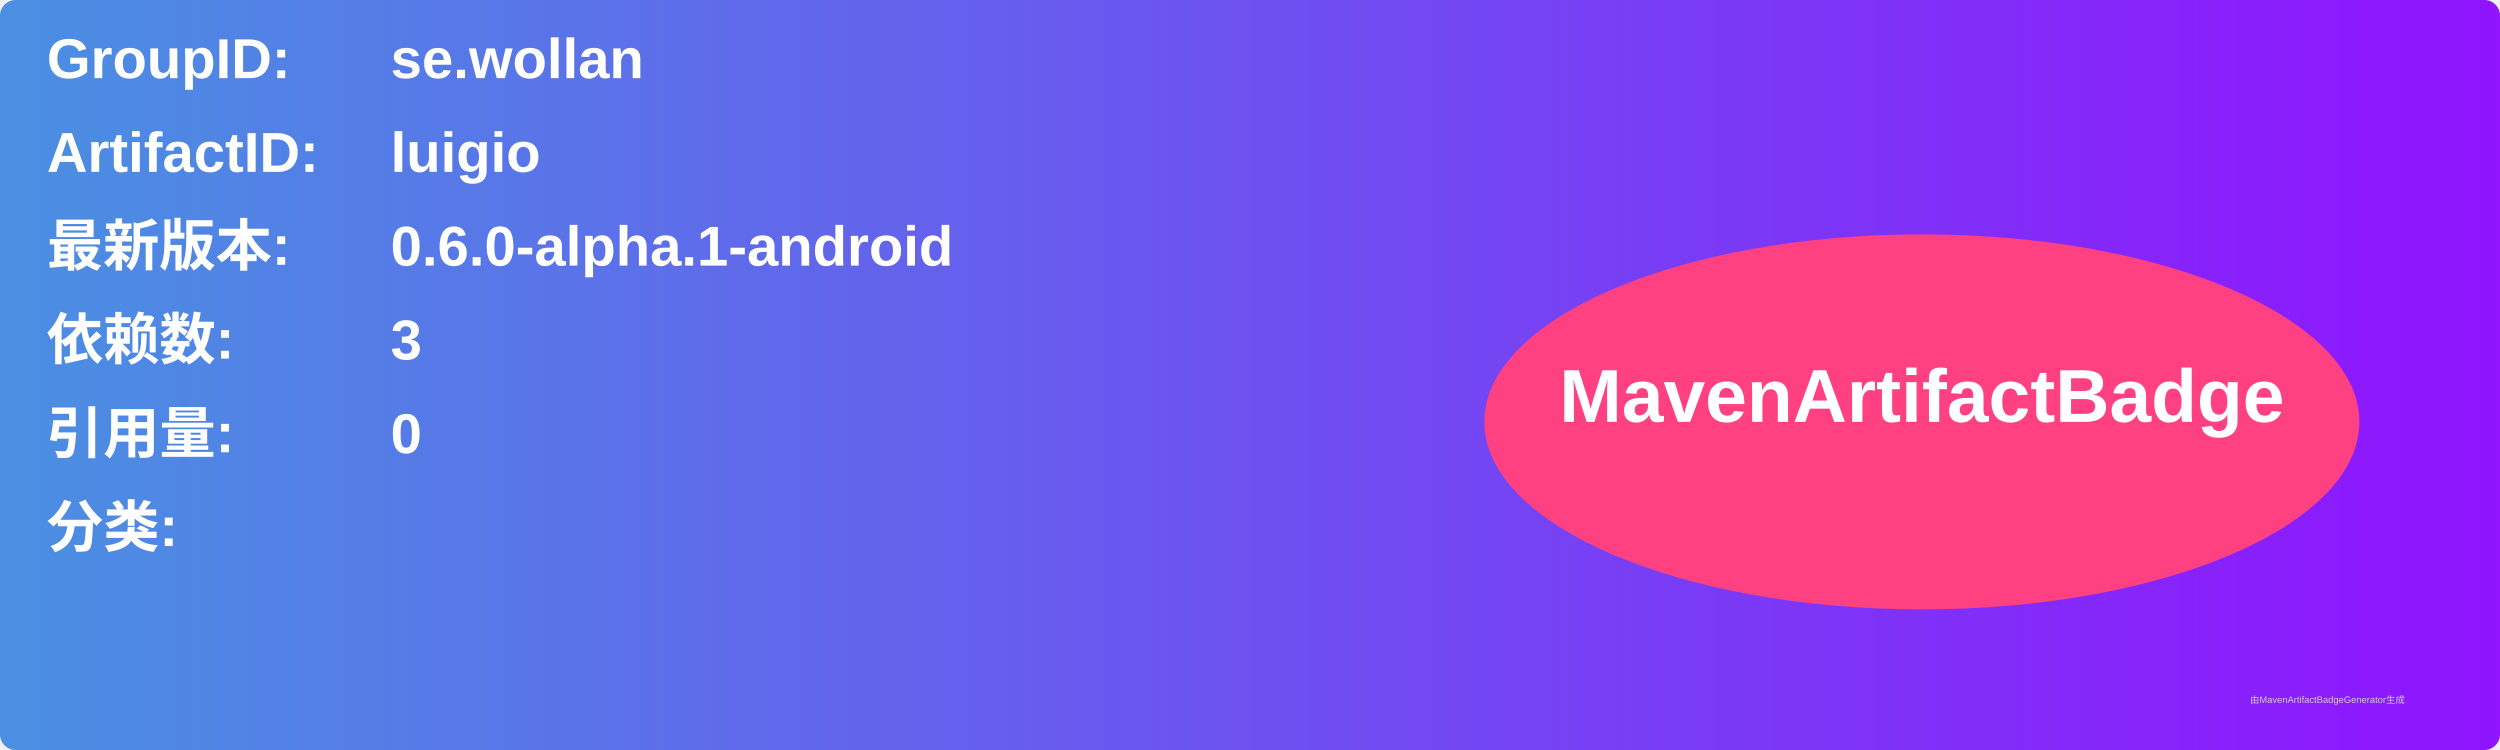
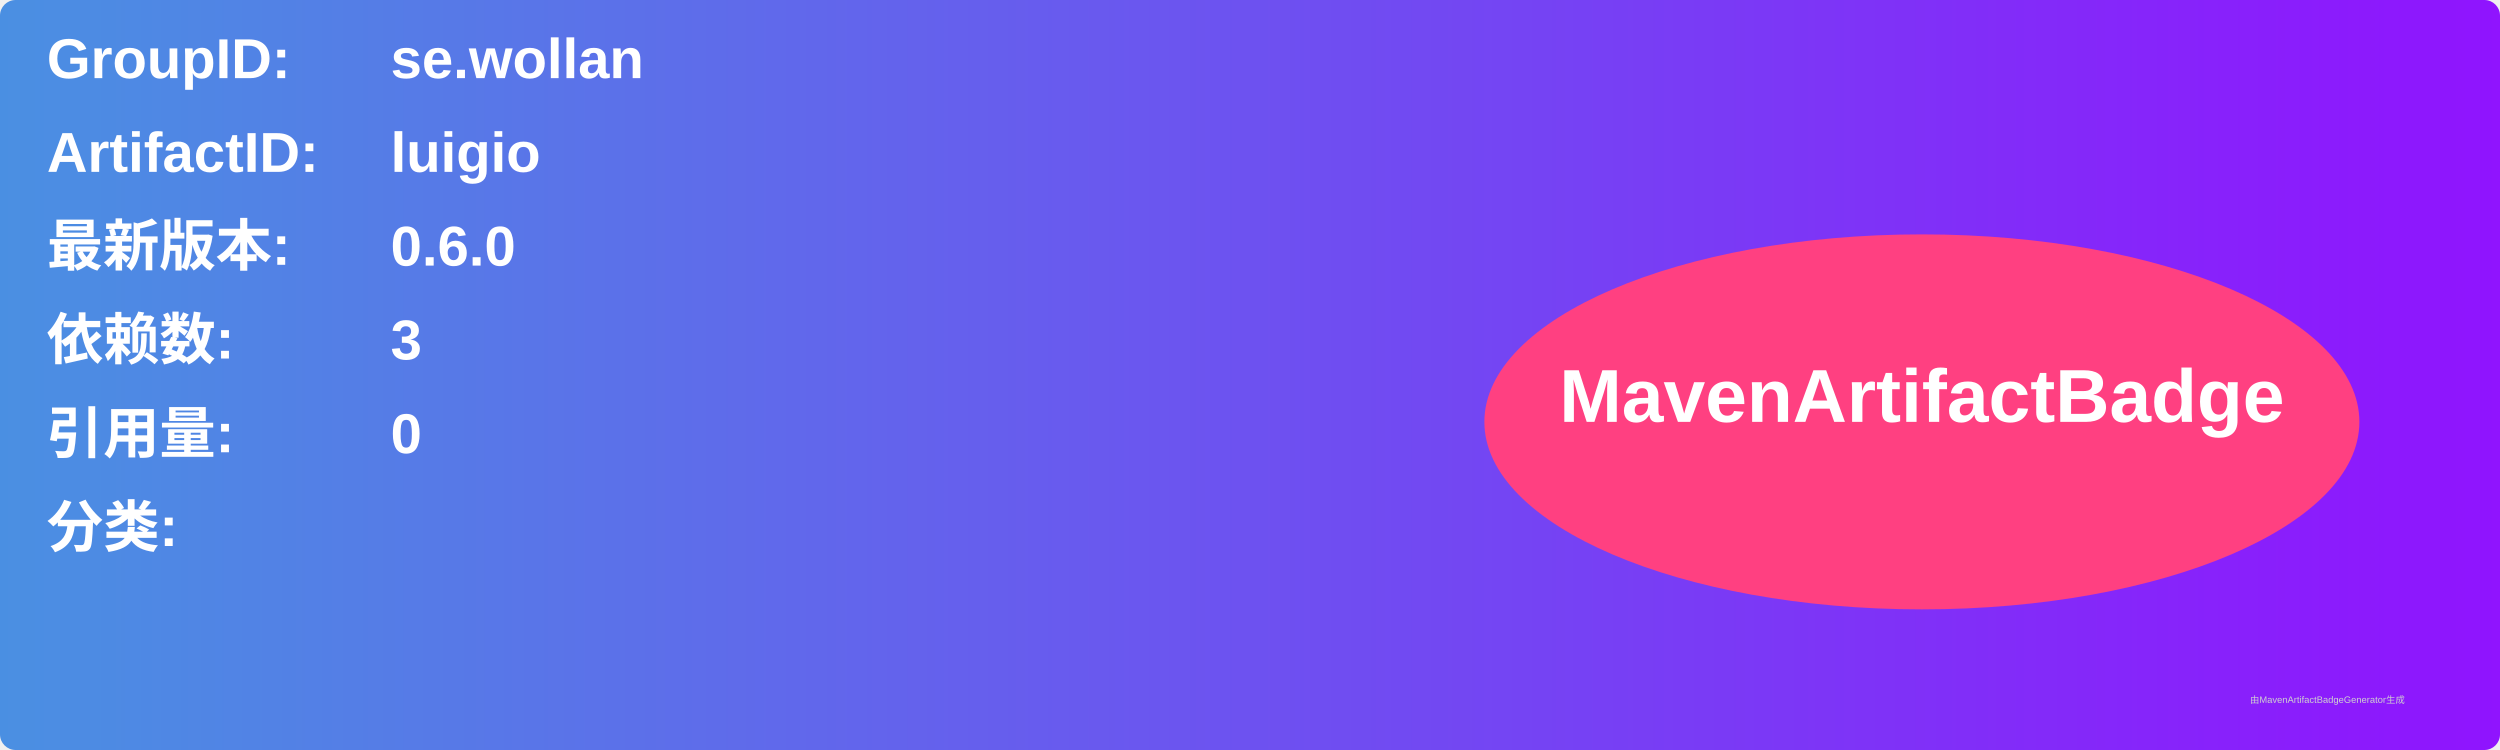
<svg xmlns="http://www.w3.org/2000/svg" width="800" height="240" viewBox="0 0 800 240">
  <linearGradient id="grad" x1="0%" y1="0%" x2="100%" y2="0%">
    <stop offset="0%" stop-color="#4a90e2" />
    <stop offset="100%" stop-color="#9013fe" />
  </linearGradient>
  <rect width="100%" height="100%" rx="5" ry="5" fill="url(#grad)" />
  <g transform="translate(15, 15)">
    <text x="0" y="10" font-family="Arial" font-size="18" fill="white" font-weight="bold" width="260">GroupID:</text>
    <text x="110" y="10" font-family="Arial" font-size="18" fill="white" font-weight="bold" width="460">se.wollan</text>
    <text x="0" y="40" font-family="Arial" font-size="18" fill="white" font-weight="bold" width="260">ArtifactID:</text>
    <text x="110" y="40" font-family="Arial" font-size="18" fill="white" font-weight="bold" width="460">luigio</text>
    <text x="0" y="70" font-family="Arial" font-size="18" fill="white" font-weight="bold">最新版本:</text>
    <text x="110" y="70" font-family="Arial" font-size="18" fill="white" font-weight="bold">
-       <tspan font-weight="bold">0.6.0-alpha.1-android</tspan>
+       <tspan font-weight="bold">0.6.0</tspan>
    </text>
    <text x="0" y="100" font-family="Arial" font-size="18" fill="white" font-weight="bold">依赖数: </text>
    <text x="110" y="100" font-family="Arial" font-size="18" fill="white">
      <tspan font-weight="bold">3</tspan>
    </text>
    <text x="0" y="130" font-family="Arial" font-size="18" fill="white" font-weight="bold">引用量: </text>
    <text x="110" y="130" font-family="Arial" font-size="18" fill="white">
      <tspan font-weight="bold">0</tspan>
    </text>
    <text x="0" y="160" font-family="Arial" font-size="18" fill="white" font-weight="bold">分类:</text>
    <text x="10" y="190" font-family="Arial" font-size="10" fill="white">
      <tspan font-weight="bold" />
    </text>
    <ellipse cx="600" cy="120" rx="140" ry="60" fill="#ff4081" />
    <text x="600" y="120" text-anchor="middle" font-family="Arial" font-size="24" fill="white" font-weight="bold">MavenArtifactBadge</text>
  </g>
  <text x="720" y="225" font-family="Arial" font-size="3" fill="#d0d0d0">由MavenArtifactBadgeGenerator生成</text>
</svg>
